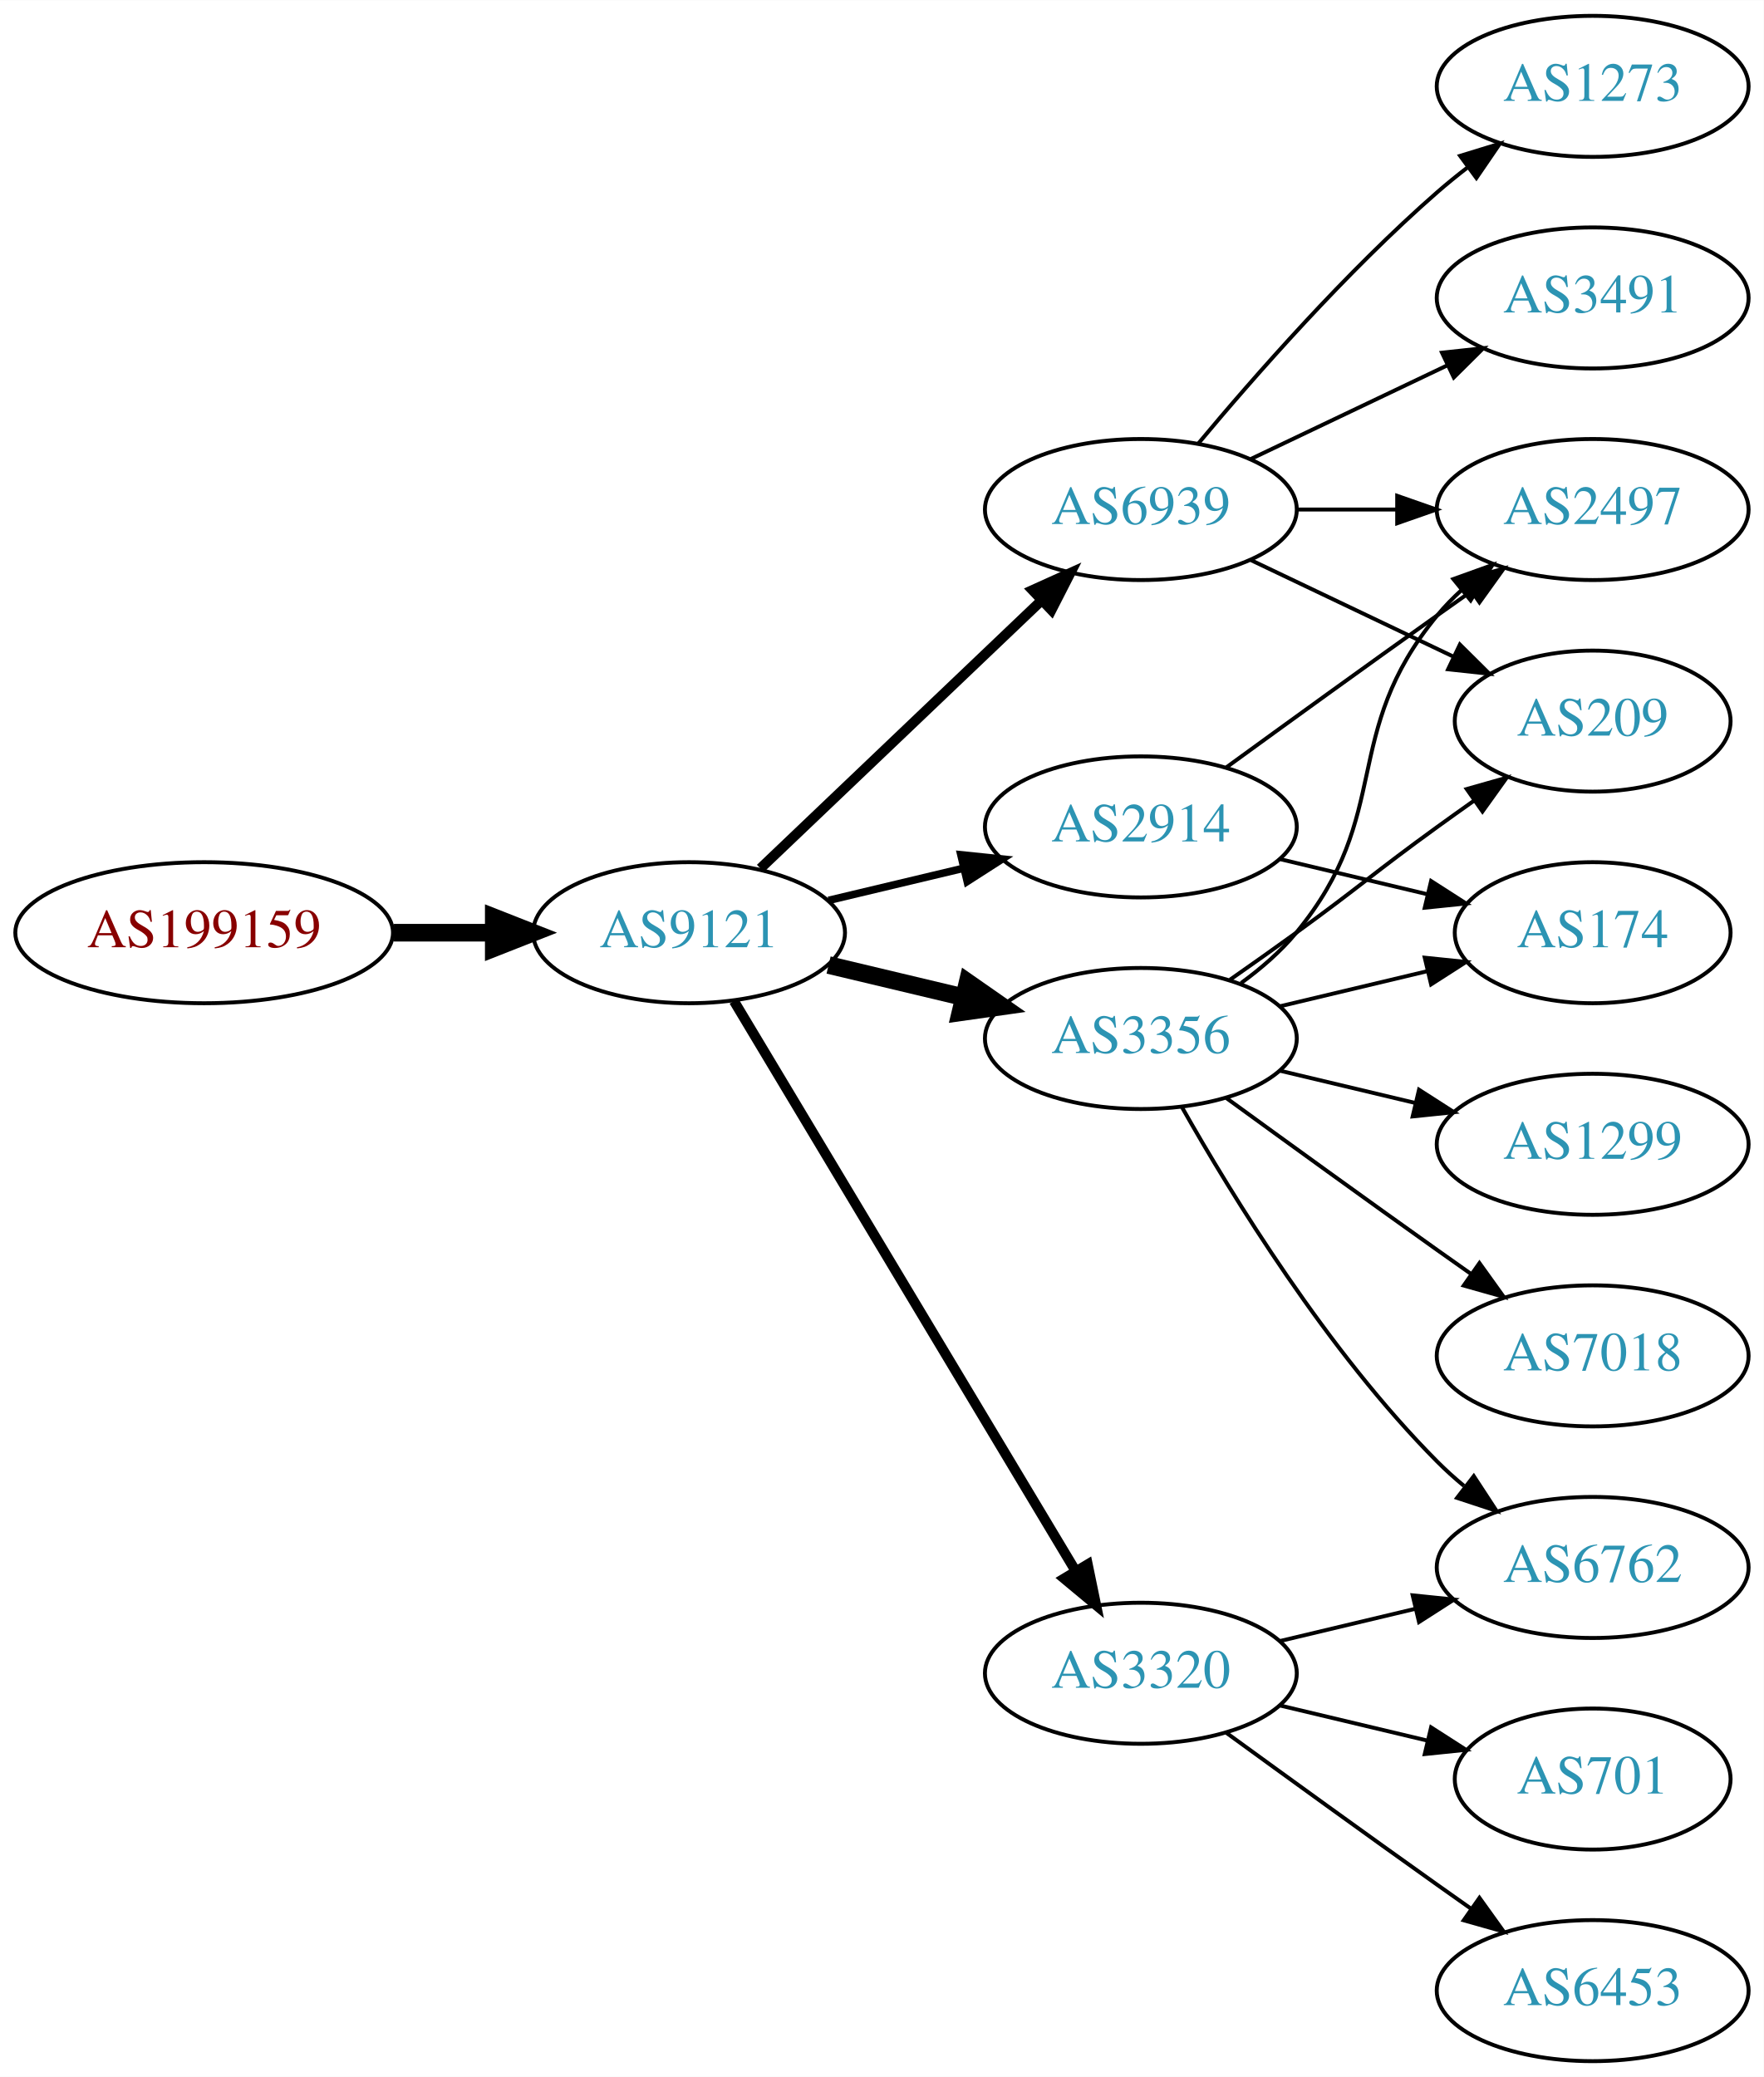
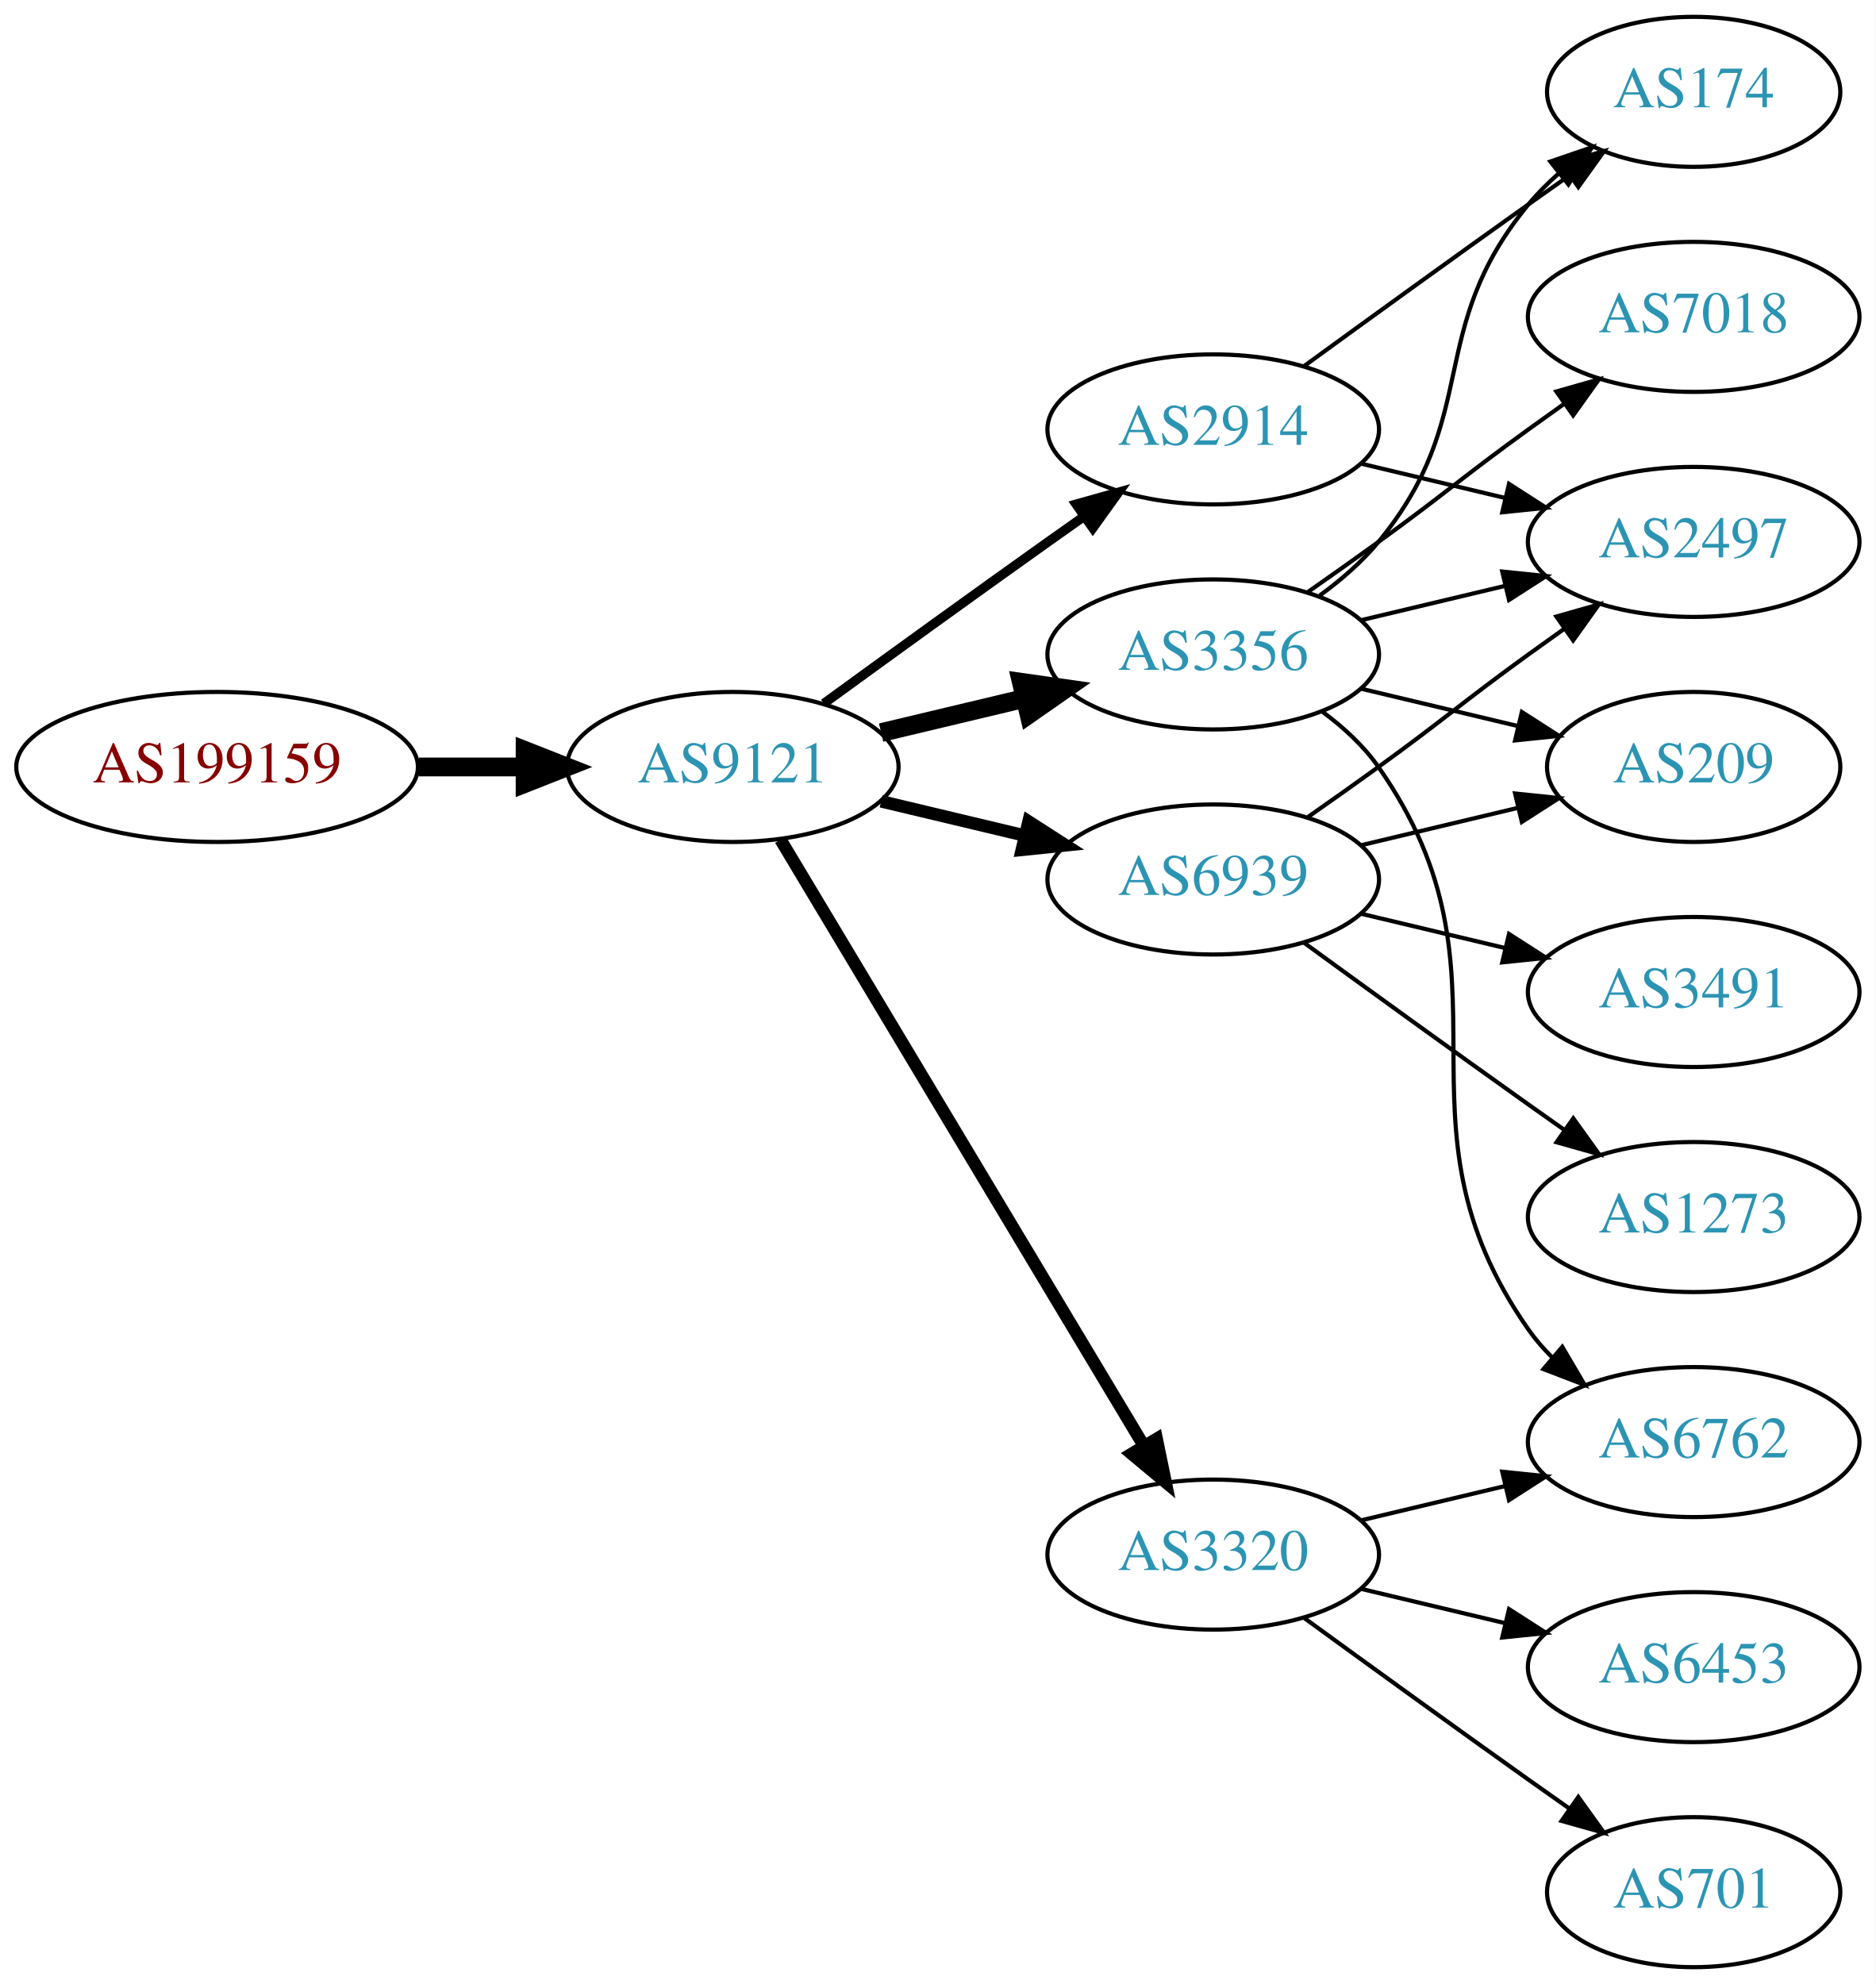
- <svg xmlns="http://www.w3.org/2000/svg" xmlns:xlink="http://www.w3.org/1999/xlink" width="450pt" height="530pt" viewBox="0.00 0.00 450.07 530.00">
-   <g id="graph0" class="graph" transform="scale(1 1) rotate(0) translate(4 526)">
-     <polygon fill="white" stroke="none" points="-4,4 -4,-526 446.07,-526 446.07,4 -4,4" />
+ <svg xmlns="http://www.w3.org/2000/svg" xmlns:xlink="http://www.w3.org/1999/xlink" width="450pt" height="476pt" viewBox="0.00 0.00 450.07 476.00">
+   <g id="graph0" class="graph" transform="scale(1 1) rotate(0) translate(4 472)">
+     <polygon fill="white" stroke="none" points="-4,4 -4,-472 446.07,-472 446.07,4 -4,4" />
    <g id="node1" class="node">
      <g id="a_node1">
        <a xlink:href="/asn/199159" xlink:title="AS199159 ~ powered by ANX [AT]">
          <ellipse fill="#ffffff" stroke="black" cx="48.096" cy="-288" rx="48.192" ry="18" />
          <text text-anchor="middle" x="48.096" y="-284.3" font-family="Times,serif" font-size="14.00" fill="#880000">AS199159</text>
        </a>
      </g>
    </g>
    <g id="node2" class="node">
      <g id="a_node2">
        <a xlink:href="/asn/9121" xlink:title="AS9121 ~ TTNet [TR]">
          <ellipse fill="#ffffff" stroke="black" cx="171.838" cy="-288" rx="39.794" ry="18" />
          <text text-anchor="middle" x="171.838" y="-284.3" font-family="Times,serif" font-size="14.00" fill="#2c94b3">AS9121</text>
        </a>
      </g>
    </g>
    <g id="edge1" class="edge">
      <path fill="none" stroke="black" stroke-width="4.5" d="M96.513,-288C104.867,-288 113.577,-288 121.969,-288" />
      <polygon fill="black" stroke="black" stroke-width="4.5" points="122.004,-291.938 132.004,-288 122.004,-284.063 122.004,-291.938" />
    </g>
    <g id="node3" class="node">
      <g id="a_node3">
-         <a xlink:href="/asn/6939" xlink:title="AS6939 ~ Hurricane Electric LLC [US]">
-           <ellipse fill="#ffffff" stroke="black" cx="287.131" cy="-396" rx="39.794" ry="18" />
-           <text text-anchor="middle" x="287.131" y="-392.3" font-family="Times,serif" font-size="14.00" fill="#2c94b3">AS6939</text>
+         <a xlink:href="/asn/3356" xlink:title="AS3356 ~ Level 3 Parent, LLC [US]">
+           <ellipse fill="#ffffff" stroke="black" cx="287.131" cy="-315" rx="39.794" ry="18" />
+           <text text-anchor="middle" x="287.131" y="-311.3" font-family="Times,serif" font-size="14.00" fill="#2c94b3">AS3356</text>
        </a>
      </g>
    </g>
    <g id="edge2" class="edge">
-       <path fill="none" stroke="black" stroke-width="2.571" d="M190.045,-304.403C209.12,-322.587 240.04,-352.063 261.638,-372.651" />
-       <polygon fill="black" stroke="black" stroke-width="2.571" points="259.48,-375.43 269.133,-379.797 264.31,-370.363 259.48,-375.43" />
+       <path fill="none" stroke="black" stroke-width="4.5" d="M207.445,-296.248C218.316,-298.838 230.471,-301.735 241.913,-304.462" />
+       <polygon fill="black" stroke="black" stroke-width="4.5" points="241.095,-308.315 251.736,-306.803 242.921,-300.654 241.095,-308.315" />
    </g>
    <g id="node4" class="node">
      <g id="a_node4">
-         <a xlink:href="/asn/3356" xlink:title="AS3356 ~ Level 3 Parent, LLC [US]">
-           <ellipse fill="#ffffff" stroke="black" cx="287.131" cy="-261" rx="39.794" ry="18" />
-           <text text-anchor="middle" x="287.131" y="-257.3" font-family="Times,serif" font-size="14.00" fill="#2c94b3">AS3356</text>
+         <a xlink:href="/asn/2914" xlink:title="AS2914 ~ NTT America, Inc. [US]">
+           <ellipse fill="#ffffff" stroke="black" cx="287.131" cy="-369" rx="39.794" ry="18" />
+           <text text-anchor="middle" x="287.131" y="-365.3" font-family="Times,serif" font-size="14.00" fill="#2c94b3">AS2914</text>
        </a>
      </g>
    </g>
    <g id="edge3" class="edge">
-       <path fill="none" stroke="black" stroke-width="4.5" d="M207.445,-279.752C218.316,-277.162 230.471,-274.265 241.913,-271.538" />
-       <polygon fill="black" stroke="black" stroke-width="4.5" points="242.921,-275.346 251.736,-269.197 241.095,-267.685 242.921,-275.346" />
+       <path fill="none" stroke="black" stroke-width="2.25" d="M193.686,-303.222C208.62,-314.091 229.234,-329.025 247.484,-342 250.305,-344.005 253.248,-346.085 256.196,-348.159" />
+       <polygon fill="black" stroke="black" stroke-width="2.25" points="254.223,-351.05 264.421,-353.926 258.242,-345.319 254.223,-351.05" />
    </g>
    <g id="node5" class="node">
      <g id="a_node5">
        <a xlink:href="/asn/3320" xlink:title="AS3320 ~ DTAG [DE]">
          <ellipse fill="#ffffff" stroke="black" cx="287.131" cy="-99" rx="39.794" ry="18" />
          <text text-anchor="middle" x="287.131" y="-95.3" font-family="Times,serif" font-size="14.00" fill="#2c94b3">AS3320</text>
        </a>
      </g>
    </g>
    <g id="edge4" class="edge">
-       <path fill="none" stroke="black" stroke-width="2.571" d="M183.293,-270.558C203.274,-237.225 246.98,-164.314 270.465,-125.134" />
-       <polygon fill="black" stroke="black" stroke-width="2.571" points="273.561,-126.776 275.701,-116.4 267.558,-123.177 273.561,-126.776" />
+       <path fill="none" stroke="black" stroke-width="3" d="M183.293,-270.558C203.274,-237.225 246.98,-164.314 270.465,-125.134" />
+       <polygon fill="black" stroke="black" stroke-width="3" points="273.561,-126.776 275.701,-116.4 267.558,-123.177 273.561,-126.776" />
    </g>
    <g id="node6" class="node">
      <g id="a_node6">
-         <a xlink:href="/asn/2914" xlink:title="AS2914 ~ NTT America, Inc. [US]">
-           <ellipse fill="#ffffff" stroke="black" cx="287.131" cy="-315" rx="39.794" ry="18" />
-           <text text-anchor="middle" x="287.131" y="-311.3" font-family="Times,serif" font-size="14.00" fill="#2c94b3">AS2914</text>
+         <a xlink:href="/asn/6939" xlink:title="AS6939 ~ Hurricane Electric LLC [US]">
+           <ellipse fill="#ffffff" stroke="black" cx="287.131" cy="-261" rx="39.794" ry="18" />
+           <text text-anchor="middle" x="287.131" y="-257.3" font-family="Times,serif" font-size="14.00" fill="#2c94b3">AS6939</text>
        </a>
      </g>
    </g>
    <g id="edge5" class="edge">
-       <path fill="none" stroke="black" stroke-width="1.929" d="M207.445,-296.248C218.316,-298.838 230.471,-301.735 241.913,-304.462" />
-       <polygon fill="black" stroke="black" stroke-width="1.929" points="241.197,-307.889 251.736,-306.803 242.819,-301.08 241.197,-307.889" />
+       <path fill="none" stroke="black" stroke-width="3" d="M207.445,-279.752C218.316,-277.162 230.471,-274.265 241.913,-271.538" />
+       <polygon fill="black" stroke="black" stroke-width="3" points="242.819,-274.92 251.736,-269.197 241.197,-268.111 242.819,-274.92" />
    </g>
    <g id="node7" class="node">
      <g id="a_node7">
-         <a xlink:href="/asn/2497" xlink:title="AS2497 ~ Internet Initiative Japan Inc. [JP]">
-           <ellipse fill="#ffffff" stroke="black" cx="402.424" cy="-396" rx="39.794" ry="18" />
-           <text text-anchor="middle" x="402.424" y="-392.3" font-family="Times,serif" font-size="14.00" fill="#2c94b3">AS2497</text>
-         </a>
-       </g>
-     </g>
-     <g id="edge6" class="edge">
-       <path fill="none" stroke="black" d="M326.803,-396C335.006,-396 343.77,-396 352.302,-396" />
-       <polygon fill="black" stroke="black" points="352.541,-399.5 362.541,-396 352.541,-392.5 352.541,-399.5" />
+         <a xlink:href="/asn/174" xlink:title="AS174 ~ Cogent Communications [US]">
+           <ellipse fill="#ffffff" stroke="black" cx="402.424" cy="-450" rx="35.194" ry="18" />
+           <text text-anchor="middle" x="402.424" y="-446.3" font-family="Times,serif" font-size="14.00" fill="#2c94b3">AS174</text>
+         </a>
+       </g>
+     </g>
+     <g id="edge14" class="edge">
+       <path fill="none" stroke="black" d="M312.712,-329.156C317.806,-332.872 322.82,-337.201 326.777,-342 351.842,-372.394 337.713,-392.606 362.777,-423 364.912,-425.589 367.355,-428.041 369.951,-430.334" />
+       <polygon fill="black" stroke="black" points="368.029,-433.275 378.051,-436.712 372.36,-427.775 368.029,-433.275" />
    </g>
    <g id="node8" class="node">
      <g id="a_node8">
-         <a xlink:href="/asn/1273" xlink:title="AS1273 ~ Vodafone Group PLC [EU]">
-           <ellipse fill="#ffffff" stroke="black" cx="402.424" cy="-504" rx="39.794" ry="18" />
-           <text text-anchor="middle" x="402.424" y="-500.3" font-family="Times,serif" font-size="14.00" fill="#2c94b3">AS1273</text>
-         </a>
-       </g>
-     </g>
-     <g id="edge7" class="edge">
-       <path fill="none" stroke="black" d="M301.761,-412.817C316.044,-429.929 339.59,-456.745 362.777,-477 365.243,-479.154 367.882,-481.294 370.579,-483.372" />
-       <polygon fill="black" stroke="black" points="368.604,-486.264 378.733,-489.37 372.752,-480.625 368.604,-486.264" />
+         <a xlink:href="/asn/2497" xlink:title="AS2497 ~ Internet Initiative Japan Inc. [JP]">
+           <ellipse fill="#ffffff" stroke="black" cx="402.424" cy="-342" rx="39.794" ry="18" />
+           <text text-anchor="middle" x="402.424" y="-338.3" font-family="Times,serif" font-size="14.00" fill="#2c94b3">AS2497</text>
+         </a>
+       </g>
+     </g>
+     <g id="edge12" class="edge">
+       <path fill="none" stroke="black" d="M322.738,-323.248C333.609,-325.838 345.764,-328.735 357.206,-331.462" />
+       <polygon fill="black" stroke="black" points="356.49,-334.889 367.029,-333.803 358.112,-328.08 356.49,-334.889" />
    </g>
    <g id="node9" class="node">
      <g id="a_node9">
-         <a xlink:href="/asn/209" xlink:title="AS209 ~ CenturyLink Communications, LLC [US]">
-           <ellipse fill="#ffffff" stroke="black" cx="402.424" cy="-342" rx="35.194" ry="18" />
-           <text text-anchor="middle" x="402.424" y="-338.3" font-family="Times,serif" font-size="14.00" fill="#2c94b3">AS209</text>
-         </a>
-       </g>
-     </g>
-     <g id="edge8" class="edge">
-       <path fill="none" stroke="black" d="M315.267,-383.066C330.699,-375.71 350.185,-366.423 366.72,-358.541" />
-       <polygon fill="black" stroke="black" points="368.54,-361.551 376.062,-354.089 365.529,-355.232 368.54,-361.551" />
-     </g>
-     <g id="node10" class="node">
-       <g id="a_node10">
-         <a xlink:href="/asn/3491" xlink:title="AS3491 ~ PCCW Global, Inc. [US]">
-           <ellipse fill="#ffffff" stroke="black" cx="402.424" cy="-450" rx="39.794" ry="18" />
-           <text text-anchor="middle" x="402.424" y="-446.3" font-family="Times,serif" font-size="14.00" fill="#2c94b3">AS3491</text>
-         </a>
-       </g>
-     </g>
-     <g id="edge9" class="edge">
-       <path fill="none" stroke="black" d="M315.267,-408.934C330.261,-416.081 349.082,-425.052 365.306,-432.785" />
-       <polygon fill="black" stroke="black" points="363.976,-436.028 374.509,-437.171 366.988,-429.709 363.976,-436.028" />
-     </g>
-     <g id="edge15" class="edge">
-       <path fill="none" stroke="black" d="M312.712,-275.156C317.806,-278.872 322.82,-283.201 326.777,-288 351.842,-318.394 337.713,-338.606 362.777,-369 364.633,-371.25 366.72,-373.396 368.939,-375.424" />
-       <polygon fill="black" stroke="black" points="366.874,-378.256 376.843,-381.844 371.287,-372.823 366.874,-378.256" />
-     </g>
-     <g id="edge11" class="edge">
-       <path fill="none" stroke="black" d="M309.888,-276.009C315.422,-279.879 321.341,-284.064 326.777,-288 342.977,-299.729 346.578,-303.271 362.777,-315 365.806,-317.193 368.985,-319.463 372.163,-321.713" />
-       <polygon fill="black" stroke="black" points="370.28,-324.667 380.474,-327.555 374.306,-318.941 370.28,-324.667" />
-     </g>
-     <g id="node11" class="node">
-       <g id="a_node11">
-         <a xlink:href="/asn/1299" xlink:title="AS1299 ~ Telia Carrier [EU]">
-           <ellipse fill="#ffffff" stroke="black" cx="402.424" cy="-234" rx="39.794" ry="18" />
-           <text text-anchor="middle" x="402.424" y="-230.3" font-family="Times,serif" font-size="14.00" fill="#2c94b3">AS1299</text>
-         </a>
-       </g>
-     </g>
-     <g id="edge10" class="edge">
-       <path fill="none" stroke="black" d="M322.738,-252.752C333.609,-250.162 345.764,-247.265 357.206,-244.538" />
-       <polygon fill="black" stroke="black" points="358.112,-247.92 367.029,-242.197 356.49,-241.111 358.112,-247.92" />
-     </g>
-     <g id="node12" class="node">
-       <g id="a_node12">
        <a xlink:href="/asn/6762" xlink:title="AS6762 ~ TELECOM ITALIA SPARKLE S.p.A. [IT]">
          <ellipse fill="#ffffff" stroke="black" cx="402.424" cy="-126" rx="39.794" ry="18" />
          <text text-anchor="middle" x="402.424" y="-122.3" font-family="Times,serif" font-size="14.00" fill="#2c94b3">AS6762</text>
        </a>
      </g>
    </g>
-     <g id="edge12" class="edge">
-       <path fill="none" stroke="black" d="M297.591,-243.51C310.373,-220.904 334.805,-181.114 362.777,-153 364.888,-150.879 367.184,-148.812 369.57,-146.829" />
-       <polygon fill="black" stroke="black" points="372.085,-149.31 377.885,-140.444 367.822,-143.758 372.085,-149.31" />
+     <g id="edge13" class="edge">
+       <path fill="none" stroke="black" d="M313.29,-301.284C318.355,-297.545 323.21,-293.096 326.777,-288 362.391,-237.131 327.164,-203.869 362.777,-153 364.45,-150.611 366.405,-148.365 368.532,-146.267" />
+       <polygon fill="black" stroke="black" points="370.897,-148.851 376.264,-139.716 366.372,-143.51 370.897,-148.851" />
+     </g>
+     <g id="node12" class="node">
+       <g id="a_node12">
+         <a xlink:href="/asn/209" xlink:title="AS209 ~ CenturyLink Communications, LLC [US]">
+           <ellipse fill="#ffffff" stroke="black" cx="402.424" cy="-288" rx="35.194" ry="18" />
+           <text text-anchor="middle" x="402.424" y="-284.3" font-family="Times,serif" font-size="14.00" fill="#2c94b3">AS209</text>
+         </a>
+       </g>
+     </g>
+     <g id="edge11" class="edge">
+       <path fill="none" stroke="black" d="M322.738,-306.752C334.533,-303.942 347.837,-300.771 360.105,-297.847" />
+       <polygon fill="black" stroke="black" points="361.194,-301.186 370.11,-295.463 359.571,-294.376 361.194,-301.186" />
    </g>
    <g id="node13" class="node">
      <g id="a_node13">
        <a xlink:href="/asn/7018" xlink:title="AS7018 ~ AT&amp;T Services, Inc. [US]">
+           <ellipse fill="#ffffff" stroke="black" cx="402.424" cy="-396" rx="39.794" ry="18" />
+           <text text-anchor="middle" x="402.424" y="-392.3" font-family="Times,serif" font-size="14.00" fill="#2c94b3">AS7018</text>
+         </a>
+       </g>
+     </g>
+     <g id="edge15" class="edge">
+       <path fill="none" stroke="black" d="M309.888,-330.009C315.422,-333.879 321.341,-338.064 326.777,-342 342.977,-353.729 346.578,-357.271 362.777,-369 365.58,-371.029 368.512,-373.125 371.453,-375.21" />
+       <polygon fill="black" stroke="black" points="369.475,-378.097 379.667,-380.991 373.504,-372.373 369.475,-378.097" />
+     </g>
+     <g id="edge6" class="edge">
+       <path fill="none" stroke="black" d="M308.979,-384.222C323.913,-395.091 344.527,-410.025 362.777,-423 365.988,-425.282 369.357,-427.661 372.711,-430.018" />
+       <polygon fill="black" stroke="black" points="370.723,-432.899 380.922,-435.77 374.74,-427.166 370.723,-432.899" />
+     </g>
+     <g id="edge7" class="edge">
+       <path fill="none" stroke="black" d="M322.738,-360.752C333.609,-358.162 345.764,-355.265 357.206,-352.538" />
+       <polygon fill="black" stroke="black" points="358.112,-355.92 367.029,-350.197 356.49,-349.111 358.112,-355.92" />
+     </g>
+     <g id="edge8" class="edge">
+       <path fill="none" stroke="black" d="M322.738,-107.248C333.609,-109.838 345.764,-112.735 357.206,-115.462" />
+       <polygon fill="black" stroke="black" points="356.49,-118.889 367.029,-117.803 358.112,-112.08 356.49,-118.889" />
+     </g>
+     <g id="node10" class="node">
+       <g id="a_node10">
+         <a xlink:href="/asn/701" xlink:title="AS701 ~ UUNET [US]">
+           <ellipse fill="#ffffff" stroke="black" cx="402.424" cy="-18" rx="35.194" ry="18" />
+           <text text-anchor="middle" x="402.424" y="-14.3" font-family="Times,serif" font-size="14.00" fill="#2c94b3">AS701</text>
+         </a>
+       </g>
+     </g>
+     <g id="edge9" class="edge">
+       <path fill="none" stroke="black" d="M308.979,-83.778C323.913,-72.909 344.527,-57.975 362.777,-45 365.988,-42.718 369.357,-40.339 372.711,-37.982" />
+       <polygon fill="black" stroke="black" points="374.74,-40.834 380.922,-32.23 370.723,-35.101 374.74,-40.834" />
+     </g>
+     <g id="node11" class="node">
+       <g id="a_node11">
+         <a xlink:href="/asn/6453" xlink:title="AS6453 ~ TATA COMMUNICATIONS (AMERICA) INC [US]">
+           <ellipse fill="#ffffff" stroke="black" cx="402.424" cy="-72" rx="39.794" ry="18" />
+           <text text-anchor="middle" x="402.424" y="-68.3" font-family="Times,serif" font-size="14.00" fill="#2c94b3">AS6453</text>
+         </a>
+       </g>
+     </g>
+     <g id="edge10" class="edge">
+       <path fill="none" stroke="black" d="M322.738,-90.752C333.609,-88.162 345.764,-85.265 357.206,-82.538" />
+       <polygon fill="black" stroke="black" points="358.112,-85.92 367.029,-80.197 356.49,-79.111 358.112,-85.92" />
+     </g>
+     <g id="edge18" class="edge">
+       <path fill="none" stroke="black" d="M309.888,-276.009C315.422,-279.879 321.341,-284.064 326.777,-288 342.977,-299.729 346.578,-303.271 362.777,-315 365.58,-317.029 368.512,-319.125 371.453,-321.21" />
+       <polygon fill="black" stroke="black" points="369.475,-324.097 379.667,-326.991 373.504,-318.373 369.475,-324.097" />
+     </g>
+     <g id="edge19" class="edge">
+       <path fill="none" stroke="black" d="M322.738,-269.248C334.533,-272.058 347.837,-275.229 360.105,-278.153" />
+       <polygon fill="black" stroke="black" points="359.571,-281.624 370.11,-280.537 361.194,-274.814 359.571,-281.624" />
+     </g>
+     <g id="node14" class="node">
+       <g id="a_node14">
+         <a xlink:href="/asn/3491" xlink:title="AS3491 ~ PCCW Global, Inc. [US]">
+           <ellipse fill="#ffffff" stroke="black" cx="402.424" cy="-234" rx="39.794" ry="18" />
+           <text text-anchor="middle" x="402.424" y="-230.3" font-family="Times,serif" font-size="14.00" fill="#2c94b3">AS3491</text>
+         </a>
+       </g>
+     </g>
+     <g id="edge16" class="edge">
+       <path fill="none" stroke="black" d="M322.738,-252.752C333.609,-250.162 345.764,-247.265 357.206,-244.538" />
+       <polygon fill="black" stroke="black" points="358.112,-247.92 367.029,-242.197 356.49,-241.111 358.112,-247.92" />
+     </g>
+     <g id="node15" class="node">
+       <g id="a_node15">
+         <a xlink:href="/asn/1273" xlink:title="AS1273 ~ Vodafone Group PLC [EU]">
          <ellipse fill="#ffffff" stroke="black" cx="402.424" cy="-180" rx="39.794" ry="18" />
-           <text text-anchor="middle" x="402.424" y="-176.3" font-family="Times,serif" font-size="14.00" fill="#2c94b3">AS7018</text>
-         </a>
-       </g>
-     </g>
-     <g id="edge13" class="edge">
+           <text text-anchor="middle" x="402.424" y="-176.3" font-family="Times,serif" font-size="14.00" fill="#2c94b3">AS1273</text>
+         </a>
+       </g>
+     </g>
+     <g id="edge17" class="edge">
      <path fill="none" stroke="black" d="M308.979,-245.778C323.913,-234.909 344.527,-219.975 362.777,-207 365.598,-204.995 368.541,-202.915 371.489,-200.841" />
      <polygon fill="black" stroke="black" points="373.535,-203.681 379.714,-195.074 369.516,-197.95 373.535,-203.681" />
    </g>
-     <g id="node14" class="node">
-       <g id="a_node14">
-         <a xlink:href="/asn/174" xlink:title="AS174 ~ Cogent Communications [US]">
-           <ellipse fill="#ffffff" stroke="black" cx="402.424" cy="-288" rx="35.194" ry="18" />
-           <text text-anchor="middle" x="402.424" y="-284.3" font-family="Times,serif" font-size="14.00" fill="#2c94b3">AS174</text>
-         </a>
-       </g>
-     </g>
-     <g id="edge14" class="edge">
-       <path fill="none" stroke="black" d="M322.738,-269.248C334.533,-272.058 347.837,-275.229 360.105,-278.153" />
-       <polygon fill="black" stroke="black" points="359.571,-281.624 370.11,-280.537 361.194,-274.814 359.571,-281.624" />
-     </g>
-     <g id="edge16" class="edge">
-       <path fill="none" stroke="black" d="M322.738,-107.248C333.609,-109.838 345.764,-112.735 357.206,-115.462" />
-       <polygon fill="black" stroke="black" points="356.49,-118.889 367.029,-117.803 358.112,-112.08 356.49,-118.889" />
-     </g>
-     <g id="node15" class="node">
-       <g id="a_node15">
-         <a xlink:href="/asn/701" xlink:title="AS701 ~ UUNET [US]">
-           <ellipse fill="#ffffff" stroke="black" cx="402.424" cy="-72" rx="35.194" ry="18" />
-           <text text-anchor="middle" x="402.424" y="-68.3" font-family="Times,serif" font-size="14.00" fill="#2c94b3">AS701</text>
-         </a>
-       </g>
-     </g>
-     <g id="edge17" class="edge">
-       <path fill="none" stroke="black" d="M322.738,-90.752C334.533,-87.942 347.837,-84.771 360.105,-81.847" />
-       <polygon fill="black" stroke="black" points="361.194,-85.186 370.11,-79.463 359.571,-78.376 361.194,-85.186" />
-     </g>
-     <g id="node16" class="node">
-       <g id="a_node16">
-         <a xlink:href="/asn/6453" xlink:title="AS6453 ~ TATA COMMUNICATIONS (AMERICA) INC [US]">
-           <ellipse fill="#ffffff" stroke="black" cx="402.424" cy="-18" rx="39.794" ry="18" />
-           <text text-anchor="middle" x="402.424" y="-14.3" font-family="Times,serif" font-size="14.00" fill="#2c94b3">AS6453</text>
-         </a>
-       </g>
-     </g>
-     <g id="edge18" class="edge">
-       <path fill="none" stroke="black" d="M308.979,-83.778C323.913,-72.909 344.527,-57.975 362.777,-45 365.598,-42.995 368.541,-40.915 371.489,-38.841" />
-       <polygon fill="black" stroke="black" points="373.535,-41.681 379.714,-33.074 369.516,-35.95 373.535,-41.681" />
-     </g>
-     <g id="edge20" class="edge">
-       <path fill="none" stroke="black" d="M308.979,-330.222C323.913,-341.091 344.527,-356.025 362.777,-369 365.598,-371.005 368.541,-373.085 371.489,-375.159" />
-       <polygon fill="black" stroke="black" points="369.516,-378.05 379.714,-380.926 373.535,-372.319 369.516,-378.05" />
-     </g>
-     <g id="edge19" class="edge">
-       <path fill="none" stroke="black" d="M322.738,-306.752C334.533,-303.942 347.837,-300.771 360.105,-297.847" />
-       <polygon fill="black" stroke="black" points="361.194,-301.186 370.11,-295.463 359.571,-294.376 361.194,-301.186" />
-     </g>
  </g>
</svg>
